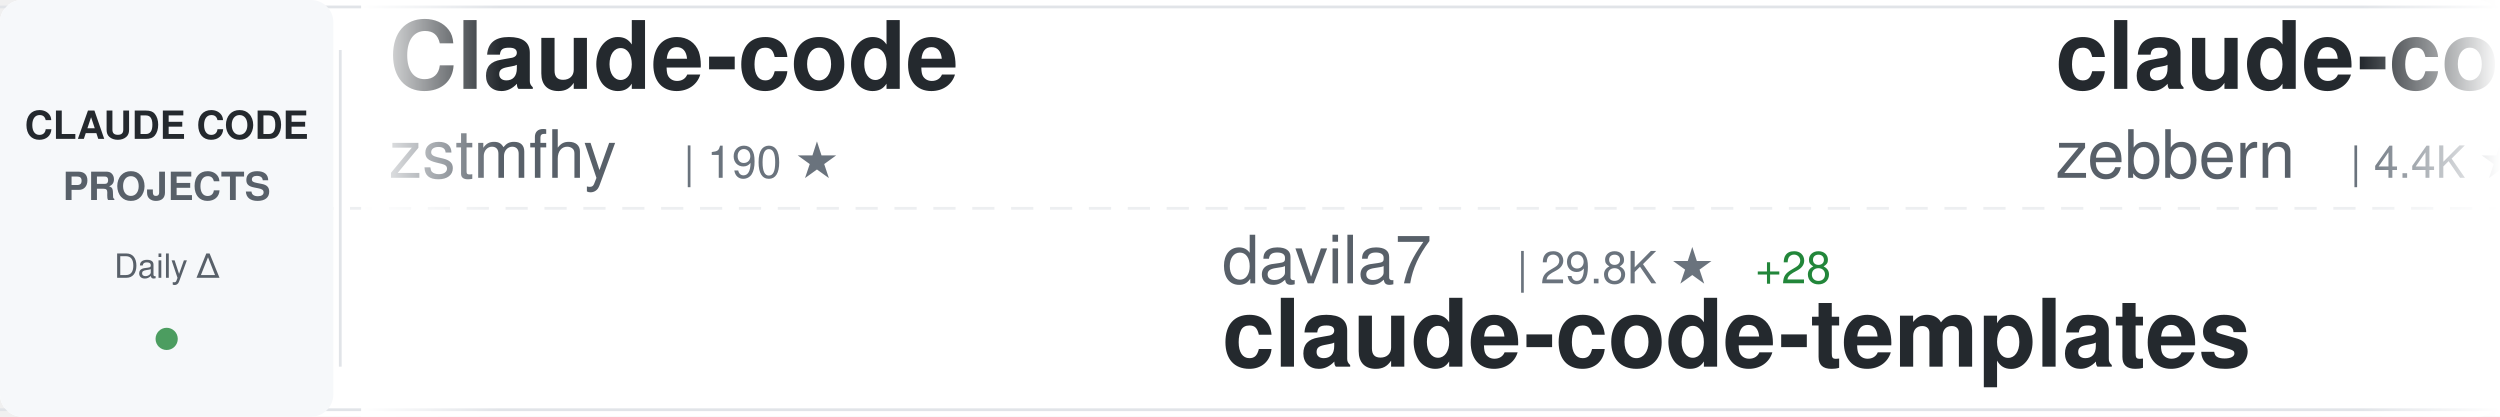
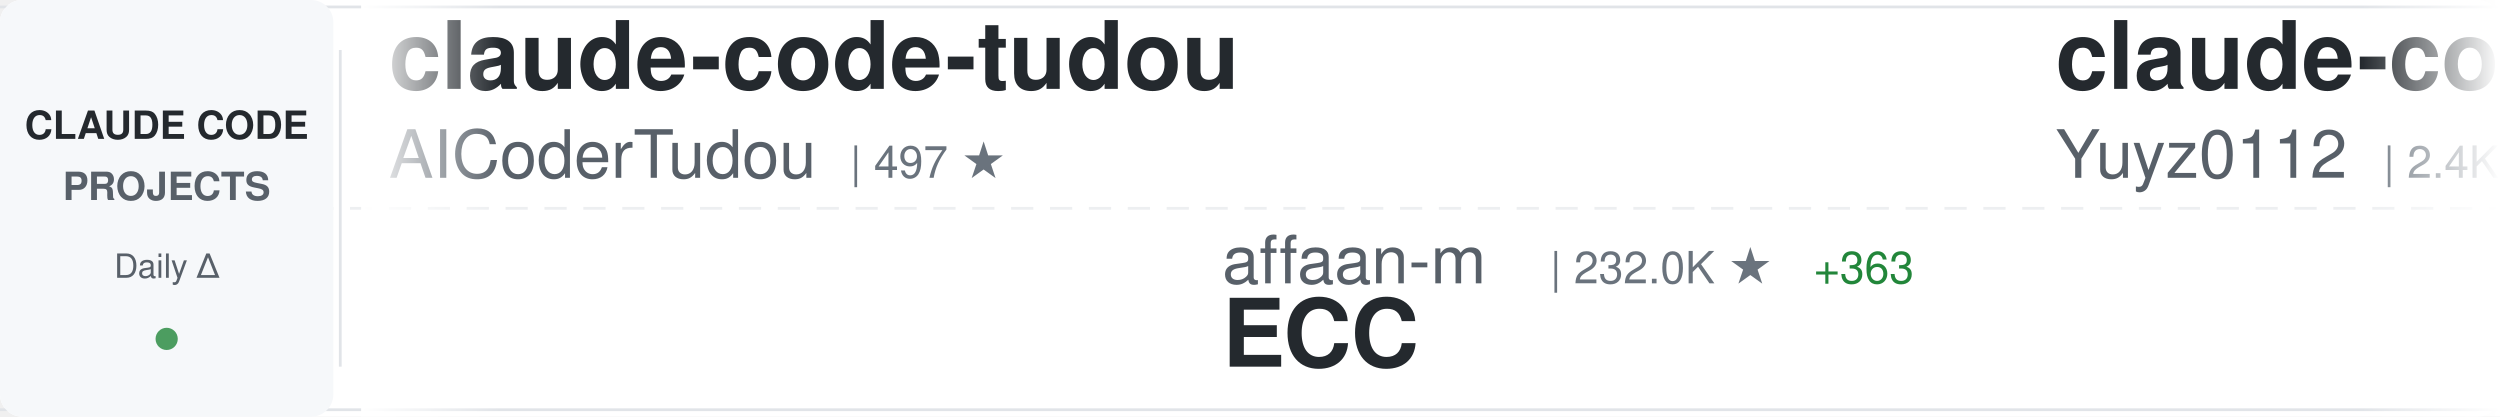
<svg xmlns="http://www.w3.org/2000/svg" width="900" height="150">
  <defs>
    <linearGradient id="awesomeLeftFade" x1="0%" y1="0%" x2="100%" y2="0%">
      <stop offset="0%" style="stop-color:#ffffff;stop-opacity:1" />
      <stop offset="100%" style="stop-color:#ffffff;stop-opacity:0" />
    </linearGradient>
    <linearGradient id="awesomeRightFade" x1="0%" y1="0%" x2="100%" y2="0%">
      <stop offset="0%" style="stop-color:#ffffff;stop-opacity:0" />
      <stop offset="100%" style="stop-color:#ffffff;stop-opacity:1" />
    </linearGradient>
  </defs>
  <rect width="900" height="150" fill="#ffffff" rx="8" />
  <rect x="0" y="2" width="900" height="1" fill="#e1e4e8" />
  <rect x="0" y="147" width="900" height="1" fill="#e1e4e8" />
  <line x1="0" y1="75" x2="900" y2="75" stroke="#e1e4e8" stroke-width="1" stroke-dasharray="8 6" opacity="0.6" />
  <rect x="0" y="0" width="120" height="150" fill="#f6f8fa" rx="8" />
  <text x="60" y="50" font-family="-apple-system, BlinkMacSystemFont, 'Segoe UI', Helvetica, Arial, sans-serif" font-size="14" font-weight="600" fill="#24292e" text-anchor="middle">CLAUDE CODE</text>
  <text x="60" y="72" font-family="-apple-system, BlinkMacSystemFont, 'Segoe UI', Helvetica, Arial, sans-serif" font-size="14" font-weight="600" fill="#586069" text-anchor="middle">PROJECTS</text>
  <text x="60" y="100" font-family="-apple-system, BlinkMacSystemFont, 'Segoe UI', Helvetica, Arial, sans-serif" font-size="12" font-weight="500" fill="#586069" text-anchor="middle">Daily Δ</text>
  <circle cx="60" cy="122" r="4" fill="#22863a" opacity="0.8" />
  <rect x="122" y="18" width="1" height="114" fill="#e1e4e8" />
  <clipPath id="awesomeTickerClip">
    <rect x="130" y="0" width="770" height="150" />
  </clipPath>
  <g clip-path="url(#awesomeTickerClip)">
    <g id="awesomeTickerItems">
      <animateTransform attributeName="transform" attributeType="XML" type="translate" from="0 0" to="-3000 0" dur="54s" repeatCount="indefinite" />
      <g transform="translate(0, 0)">
-         <text x="140" y="32" font-family="-apple-system, BlinkMacSystemFont, 'Segoe UI', Helvetica, Arial, sans-serif" font-size="34" font-weight="600" fill="#24292e">Claude-code</text>
-         <text x="140" y="64" font-family="-apple-system, BlinkMacSystemFont, 'Segoe UI', Helvetica, Arial, sans-serif" font-size="24" font-weight="400" fill="#586069">zstmfhy</text>
-         <text x="246" y="64" font-family="-apple-system, BlinkMacSystemFont, 'Segoe UI', Helvetica, Arial, sans-serif" font-size="16" font-weight="500" fill="#6a737d">| 190 ★</text>
+         <text x="140" y="32" font-family="-apple-system, BlinkMacSystemFont, 'Segoe UI', Helvetica, Arial, sans-serif" font-size="34" font-weight="600" fill="#24292e">claude-code-tudou</text>
+         <text x="140" y="64" font-family="-apple-system, BlinkMacSystemFont, 'Segoe UI', Helvetica, Arial, sans-serif" font-size="24" font-weight="400" fill="#586069">AICoderTudou</text>
+         <text x="306" y="64" font-family="-apple-system, BlinkMacSystemFont, 'Segoe UI', Helvetica, Arial, sans-serif" font-size="16" font-weight="500" fill="#6a737d">| 497 ★</text>
      </g>
      <g transform="translate(300, 0)">
-         <text x="140" y="102" font-family="-apple-system, BlinkMacSystemFont, 'Segoe UI', Helvetica, Arial, sans-serif" font-size="24" font-weight="400" fill="#586069">davila7</text>
-         <text x="246" y="102" font-family="-apple-system, BlinkMacSystemFont, 'Segoe UI', Helvetica, Arial, sans-serif" font-size="16" font-weight="500" fill="#6a737d">| 29.8K ★</text>
-         <text x="332" y="102" font-family="-apple-system, BlinkMacSystemFont, 'Segoe UI', Helvetica, Arial, sans-serif" font-size="16" font-weight="500" fill="#22863a"> +28</text>
-         <text x="140" y="132" font-family="-apple-system, BlinkMacSystemFont, 'Segoe UI', Helvetica, Arial, sans-serif" font-size="34" font-weight="600" fill="#24292e">claude-code-templates</text>
+         <text x="140" y="102" font-family="-apple-system, BlinkMacSystemFont, 'Segoe UI', Helvetica, Arial, sans-serif" font-size="24" font-weight="400" fill="#586069">affaan-m</text>
+         <text x="258" y="102" font-family="-apple-system, BlinkMacSystemFont, 'Segoe UI', Helvetica, Arial, sans-serif" font-size="16" font-weight="500" fill="#6a737d">| 232.0K ★</text>
+         <text x="353" y="102" font-family="-apple-system, BlinkMacSystemFont, 'Segoe UI', Helvetica, Arial, sans-serif" font-size="16" font-weight="500" fill="#22863a"> +363</text>
+         <text x="140" y="132" font-family="-apple-system, BlinkMacSystemFont, 'Segoe UI', Helvetica, Arial, sans-serif" font-size="34" font-weight="600" fill="#24292e">ECC</text>
      </g>
      <g transform="translate(600, 0)">
-         <text x="140" y="32" font-family="-apple-system, BlinkMacSystemFont, 'Segoe UI', Helvetica, Arial, sans-serif" font-size="34" font-weight="600" fill="#24292e">claude-code-guide</text>
-         <text x="140" y="64" font-family="-apple-system, BlinkMacSystemFont, 'Segoe UI', Helvetica, Arial, sans-serif" font-size="24" font-weight="400" fill="#586069">zebbern</text>
-         <text x="246" y="64" font-family="-apple-system, BlinkMacSystemFont, 'Segoe UI', Helvetica, Arial, sans-serif" font-size="16" font-weight="500" fill="#6a737d">| 4.4K ★</text>
-         <text x="323" y="64" font-family="-apple-system, BlinkMacSystemFont, 'Segoe UI', Helvetica, Arial, sans-serif" font-size="16" font-weight="500" fill="#22863a"> +1</text>
+         <text x="140" y="32" font-family="-apple-system, BlinkMacSystemFont, 'Segoe UI', Helvetica, Arial, sans-serif" font-size="34" font-weight="600" fill="#24292e">claude-code-reverse</text>
+         <text x="140" y="64" font-family="-apple-system, BlinkMacSystemFont, 'Segoe UI', Helvetica, Arial, sans-serif" font-size="24" font-weight="400" fill="#586069">Yuyz0112</text>
+         <text x="258" y="64" font-family="-apple-system, BlinkMacSystemFont, 'Segoe UI', Helvetica, Arial, sans-serif" font-size="16" font-weight="500" fill="#6a737d">| 2.4K ★</text>
      </g>
      <g transform="translate(900, 0)">
+         <text x="140" y="102" font-family="-apple-system, BlinkMacSystemFont, 'Segoe UI', Helvetica, Arial, sans-serif" font-size="24" font-weight="400" fill="#586069">ding113</text>
+         <text x="246" y="102" font-family="-apple-system, BlinkMacSystemFont, 'Segoe UI', Helvetica, Arial, sans-serif" font-size="16" font-weight="500" fill="#6a737d">| 3.3K ★</text>
+         <text x="323" y="102" font-family="-apple-system, BlinkMacSystemFont, 'Segoe UI', Helvetica, Arial, sans-serif" font-size="16" font-weight="500" fill="#22863a"> +2</text>
+         <text x="140" y="132" font-family="-apple-system, BlinkMacSystemFont, 'Segoe UI', Helvetica, Arial, sans-serif" font-size="34" font-weight="600" fill="#24292e">claude-code-hub</text>
+       </g>
+       <g transform="translate(1200, 0)">
+         <text x="140" y="32" font-family="-apple-system, BlinkMacSystemFont, 'Segoe UI', Helvetica, Arial, sans-serif" font-size="34" font-weight="600" fill="#24292e">skills</text>
+         <text x="140" y="64" font-family="-apple-system, BlinkMacSystemFont, 'Segoe UI', Helvetica, Arial, sans-serif" font-size="24" font-weight="400" fill="#586069">anthropics</text>
+         <text x="282" y="64" font-family="-apple-system, BlinkMacSystemFont, 'Segoe UI', Helvetica, Arial, sans-serif" font-size="16" font-weight="500" fill="#6a737d">| 163.3K ★</text>
+         <text x="377" y="64" font-family="-apple-system, BlinkMacSystemFont, 'Segoe UI', Helvetica, Arial, sans-serif" font-size="16" font-weight="500" fill="#22863a"> +259</text>
+       </g>
+       <g transform="translate(1500, 0)">
+         <text x="140" y="102" font-family="-apple-system, BlinkMacSystemFont, 'Segoe UI', Helvetica, Arial, sans-serif" font-size="24" font-weight="400" fill="#586069">Windy3f3f3f3f</text>
+         <text x="318" y="102" font-family="-apple-system, BlinkMacSystemFont, 'Segoe UI', Helvetica, Arial, sans-serif" font-size="16" font-weight="500" fill="#6a737d">| 2.4K ★</text>
+         <text x="395" y="102" font-family="-apple-system, BlinkMacSystemFont, 'Segoe UI', Helvetica, Arial, sans-serif" font-size="16" font-weight="500" fill="#22863a"> +10</text>
+         <text x="140" y="132" font-family="-apple-system, BlinkMacSystemFont, 'Segoe UI', Helvetica, Arial, sans-serif" font-size="34" font-weight="600" fill="#24292e">claude-code-from-scratch</text>
+       </g>
+       <g transform="translate(1800, 0)">
+         <text x="140" y="32" font-family="-apple-system, BlinkMacSystemFont, 'Segoe UI', Helvetica, Arial, sans-serif" font-size="34" font-weight="600" fill="#24292e">learn-claude-code</text>
+         <text x="140" y="64" font-family="-apple-system, BlinkMacSystemFont, 'Segoe UI', Helvetica, Arial, sans-serif" font-size="24" font-weight="400" fill="#586069">shareAI-lab</text>
+         <text x="294" y="64" font-family="-apple-system, BlinkMacSystemFont, 'Segoe UI', Helvetica, Arial, sans-serif" font-size="16" font-weight="500" fill="#6a737d">| 71.9K ★</text>
+         <text x="380" y="64" font-family="-apple-system, BlinkMacSystemFont, 'Segoe UI', Helvetica, Arial, sans-serif" font-size="16" font-weight="500" fill="#22863a"> +136</text>
+       </g>
+       <g transform="translate(2100, 0)">
+         <text x="140" y="102" font-family="-apple-system, BlinkMacSystemFont, 'Segoe UI', Helvetica, Arial, sans-serif" font-size="24" font-weight="400" fill="#586069">ykdojo</text>
+         <text x="234" y="102" font-family="-apple-system, BlinkMacSystemFont, 'Segoe UI', Helvetica, Arial, sans-serif" font-size="16" font-weight="500" fill="#6a737d">| 9.4K ★</text>
+         <text x="311" y="102" font-family="-apple-system, BlinkMacSystemFont, 'Segoe UI', Helvetica, Arial, sans-serif" font-size="16" font-weight="500" fill="#22863a"> +25</text>
+         <text x="140" y="132" font-family="-apple-system, BlinkMacSystemFont, 'Segoe UI', Helvetica, Arial, sans-serif" font-size="34" font-weight="600" fill="#24292e">claude-code-tips</text>
+       </g>
+       <g transform="translate(2400, 0)">
+         <text x="140" y="32" font-family="-apple-system, BlinkMacSystemFont, 'Segoe UI', Helvetica, Arial, sans-serif" font-size="34" font-weight="600" fill="#24292e">Dive-into-Claude-Code</text>
+         <text x="140" y="64" font-family="-apple-system, BlinkMacSystemFont, 'Segoe UI', Helvetica, Arial, sans-serif" font-size="24" font-weight="400" fill="#586069">VILA-Lab</text>
+         <text x="258" y="64" font-family="-apple-system, BlinkMacSystemFont, 'Segoe UI', Helvetica, Arial, sans-serif" font-size="16" font-weight="500" fill="#6a737d">| 2.0K ★</text>
+         <text x="335" y="64" font-family="-apple-system, BlinkMacSystemFont, 'Segoe UI', Helvetica, Arial, sans-serif" font-size="16" font-weight="500" fill="#22863a"> +6</text>
+       </g>
+       <g transform="translate(2700, 0)">
+         <text x="140" y="102" font-family="-apple-system, BlinkMacSystemFont, 'Segoe UI', Helvetica, Arial, sans-serif" font-size="24" font-weight="400" fill="#586069">nicedreamzapp</text>
+         <text x="318" y="102" font-family="-apple-system, BlinkMacSystemFont, 'Segoe UI', Helvetica, Arial, sans-serif" font-size="16" font-weight="500" fill="#6a737d">| 3.0K ★</text>
+         <text x="395" y="102" font-family="-apple-system, BlinkMacSystemFont, 'Segoe UI', Helvetica, Arial, sans-serif" font-size="16" font-weight="500" fill="#22863a"> +3</text>
+         <text x="140" y="132" font-family="-apple-system, BlinkMacSystemFont, 'Segoe UI', Helvetica, Arial, sans-serif" font-size="34" font-weight="600" fill="#24292e">claude-code-local</text>
+       </g>
+       <g transform="translate(3000, 0)">
+         <text x="140" y="32" font-family="-apple-system, BlinkMacSystemFont, 'Segoe UI', Helvetica, Arial, sans-serif" font-size="34" font-weight="600" fill="#24292e">claude-code-tudou</text>
+         <text x="140" y="64" font-family="-apple-system, BlinkMacSystemFont, 'Segoe UI', Helvetica, Arial, sans-serif" font-size="24" font-weight="400" fill="#586069">AICoderTudou</text>
+         <text x="306" y="64" font-family="-apple-system, BlinkMacSystemFont, 'Segoe UI', Helvetica, Arial, sans-serif" font-size="16" font-weight="500" fill="#6a737d">| 497 ★</text>
+       </g>
+       <g transform="translate(3300, 0)">
        <text x="140" y="102" font-family="-apple-system, BlinkMacSystemFont, 'Segoe UI', Helvetica, Arial, sans-serif" font-size="24" font-weight="400" fill="#586069">affaan-m</text>
        <text x="258" y="102" font-family="-apple-system, BlinkMacSystemFont, 'Segoe UI', Helvetica, Arial, sans-serif" font-size="16" font-weight="500" fill="#6a737d">| 232.0K ★</text>
-         <text x="353" y="102" font-family="-apple-system, BlinkMacSystemFont, 'Segoe UI', Helvetica, Arial, sans-serif" font-size="16" font-weight="500" fill="#22863a"> +373</text>
+         <text x="353" y="102" font-family="-apple-system, BlinkMacSystemFont, 'Segoe UI', Helvetica, Arial, sans-serif" font-size="16" font-weight="500" fill="#22863a"> +363</text>
        <text x="140" y="132" font-family="-apple-system, BlinkMacSystemFont, 'Segoe UI', Helvetica, Arial, sans-serif" font-size="34" font-weight="600" fill="#24292e">ECC</text>
      </g>
-       <g transform="translate(1200, 0)">
-         <text x="140" y="32" font-family="-apple-system, BlinkMacSystemFont, 'Segoe UI', Helvetica, Arial, sans-serif" font-size="34" font-weight="600" fill="#24292e">claude-code-engineering</text>
-         <text x="140" y="64" font-family="-apple-system, BlinkMacSystemFont, 'Segoe UI', Helvetica, Arial, sans-serif" font-size="24" font-weight="400" fill="#586069">huangjia2019</text>
-         <text x="306" y="64" font-family="-apple-system, BlinkMacSystemFont, 'Segoe UI', Helvetica, Arial, sans-serif" font-size="16" font-weight="500" fill="#6a737d">| 1.0K ★</text>
-         <text x="383" y="64" font-family="-apple-system, BlinkMacSystemFont, 'Segoe UI', Helvetica, Arial, sans-serif" font-size="16" font-weight="500" fill="#22863a"> +5</text>
-       </g>
-       <g transform="translate(1500, 0)">
-         <text x="140" y="102" font-family="-apple-system, BlinkMacSystemFont, 'Segoe UI', Helvetica, Arial, sans-serif" font-size="24" font-weight="400" fill="#586069">chauncygu</text>
-         <text x="270" y="102" font-family="-apple-system, BlinkMacSystemFont, 'Segoe UI', Helvetica, Arial, sans-serif" font-size="16" font-weight="500" fill="#6a737d">| 2.8K ★</text>
-         <text x="140" y="132" font-family="-apple-system, BlinkMacSystemFont, 'Segoe UI', Helvetica, Arial, sans-serif" font-size="34" font-weight="600" fill="#24292e">collection-claude-code-s...</text>
-       </g>
-       <g transform="translate(1800, 0)">
-         <text x="140" y="32" font-family="-apple-system, BlinkMacSystemFont, 'Segoe UI', Helvetica, Arial, sans-serif" font-size="34" font-weight="600" fill="#24292e">claude-code-spec-workflo...</text>
-         <text x="140" y="64" font-family="-apple-system, BlinkMacSystemFont, 'Segoe UI', Helvetica, Arial, sans-serif" font-size="24" font-weight="400" fill="#586069">Pimzino</text>
-         <text x="246" y="64" font-family="-apple-system, BlinkMacSystemFont, 'Segoe UI', Helvetica, Arial, sans-serif" font-size="16" font-weight="500" fill="#6a737d">| 3.8K ★</text>
-       </g>
-       <g transform="translate(2100, 0)">
-         <text x="140" y="102" font-family="-apple-system, BlinkMacSystemFont, 'Segoe UI', Helvetica, Arial, sans-serif" font-size="24" font-weight="400" fill="#586069">pedrohcgs</text>
-         <text x="270" y="102" font-family="-apple-system, BlinkMacSystemFont, 'Segoe UI', Helvetica, Arial, sans-serif" font-size="16" font-weight="500" fill="#6a737d">| 1.4K ★</text>
-         <text x="347" y="102" font-family="-apple-system, BlinkMacSystemFont, 'Segoe UI', Helvetica, Arial, sans-serif" font-size="16" font-weight="500" fill="#22863a"> +1</text>
-         <text x="140" y="132" font-family="-apple-system, BlinkMacSystemFont, 'Segoe UI', Helvetica, Arial, sans-serif" font-size="34" font-weight="600" fill="#24292e">claude-code-my-workflow</text>
-       </g>
-       <g transform="translate(2400, 0)">
-         <text x="140" y="32" font-family="-apple-system, BlinkMacSystemFont, 'Segoe UI', Helvetica, Arial, sans-serif" font-size="34" font-weight="600" fill="#24292e">claude-skills</text>
-         <text x="140" y="64" font-family="-apple-system, BlinkMacSystemFont, 'Segoe UI', Helvetica, Arial, sans-serif" font-size="24" font-weight="400" fill="#586069">alirezarezvani</text>
-         <text x="330" y="64" font-family="-apple-system, BlinkMacSystemFont, 'Segoe UI', Helvetica, Arial, sans-serif" font-size="16" font-weight="500" fill="#6a737d">| 23.0K ★</text>
-         <text x="416" y="64" font-family="-apple-system, BlinkMacSystemFont, 'Segoe UI', Helvetica, Arial, sans-serif" font-size="16" font-weight="500" fill="#22863a"> +71</text>
-       </g>
-       <g transform="translate(2700, 0)">
-         <text x="140" y="102" font-family="-apple-system, BlinkMacSystemFont, 'Segoe UI', Helvetica, Arial, sans-serif" font-size="24" font-weight="400" fill="#586069">fazxes</text>
-         <text x="234" y="102" font-family="-apple-system, BlinkMacSystemFont, 'Segoe UI', Helvetica, Arial, sans-serif" font-size="16" font-weight="500" fill="#6a737d">| 225 ★</text>
-         <text x="140" y="132" font-family="-apple-system, BlinkMacSystemFont, 'Segoe UI', Helvetica, Arial, sans-serif" font-size="34" font-weight="600" fill="#24292e">Claude-code</text>
-       </g>
-       <g transform="translate(3000, 0)">
-         <text x="140" y="32" font-family="-apple-system, BlinkMacSystemFont, 'Segoe UI', Helvetica, Arial, sans-serif" font-size="34" font-weight="600" fill="#24292e">Claude-code</text>
-         <text x="140" y="64" font-family="-apple-system, BlinkMacSystemFont, 'Segoe UI', Helvetica, Arial, sans-serif" font-size="24" font-weight="400" fill="#586069">zstmfhy</text>
-         <text x="246" y="64" font-family="-apple-system, BlinkMacSystemFont, 'Segoe UI', Helvetica, Arial, sans-serif" font-size="16" font-weight="500" fill="#6a737d">| 190 ★</text>
-       </g>
-       <g transform="translate(3300, 0)">
-         <text x="140" y="102" font-family="-apple-system, BlinkMacSystemFont, 'Segoe UI', Helvetica, Arial, sans-serif" font-size="24" font-weight="400" fill="#586069">davila7</text>
-         <text x="246" y="102" font-family="-apple-system, BlinkMacSystemFont, 'Segoe UI', Helvetica, Arial, sans-serif" font-size="16" font-weight="500" fill="#6a737d">| 29.8K ★</text>
-         <text x="332" y="102" font-family="-apple-system, BlinkMacSystemFont, 'Segoe UI', Helvetica, Arial, sans-serif" font-size="16" font-weight="500" fill="#22863a"> +28</text>
-         <text x="140" y="132" font-family="-apple-system, BlinkMacSystemFont, 'Segoe UI', Helvetica, Arial, sans-serif" font-size="34" font-weight="600" fill="#24292e">claude-code-templates</text>
-       </g>
      <g transform="translate(3600, 0)">
-         <text x="140" y="32" font-family="-apple-system, BlinkMacSystemFont, 'Segoe UI', Helvetica, Arial, sans-serif" font-size="34" font-weight="600" fill="#24292e">claude-code-guide</text>
-         <text x="140" y="64" font-family="-apple-system, BlinkMacSystemFont, 'Segoe UI', Helvetica, Arial, sans-serif" font-size="24" font-weight="400" fill="#586069">zebbern</text>
-         <text x="246" y="64" font-family="-apple-system, BlinkMacSystemFont, 'Segoe UI', Helvetica, Arial, sans-serif" font-size="16" font-weight="500" fill="#6a737d">| 4.4K ★</text>
-         <text x="323" y="64" font-family="-apple-system, BlinkMacSystemFont, 'Segoe UI', Helvetica, Arial, sans-serif" font-size="16" font-weight="500" fill="#22863a"> +1</text>
+         <text x="140" y="32" font-family="-apple-system, BlinkMacSystemFont, 'Segoe UI', Helvetica, Arial, sans-serif" font-size="34" font-weight="600" fill="#24292e">claude-code-reverse</text>
+         <text x="140" y="64" font-family="-apple-system, BlinkMacSystemFont, 'Segoe UI', Helvetica, Arial, sans-serif" font-size="24" font-weight="400" fill="#586069">Yuyz0112</text>
+         <text x="258" y="64" font-family="-apple-system, BlinkMacSystemFont, 'Segoe UI', Helvetica, Arial, sans-serif" font-size="16" font-weight="500" fill="#6a737d">| 2.4K ★</text>
      </g>
      <g transform="translate(3900, 0)">
-         <text x="140" y="102" font-family="-apple-system, BlinkMacSystemFont, 'Segoe UI', Helvetica, Arial, sans-serif" font-size="24" font-weight="400" fill="#586069">affaan-m</text>
-         <text x="258" y="102" font-family="-apple-system, BlinkMacSystemFont, 'Segoe UI', Helvetica, Arial, sans-serif" font-size="16" font-weight="500" fill="#6a737d">| 232.0K ★</text>
-         <text x="353" y="102" font-family="-apple-system, BlinkMacSystemFont, 'Segoe UI', Helvetica, Arial, sans-serif" font-size="16" font-weight="500" fill="#22863a"> +373</text>
-         <text x="140" y="132" font-family="-apple-system, BlinkMacSystemFont, 'Segoe UI', Helvetica, Arial, sans-serif" font-size="34" font-weight="600" fill="#24292e">ECC</text>
+         <text x="140" y="102" font-family="-apple-system, BlinkMacSystemFont, 'Segoe UI', Helvetica, Arial, sans-serif" font-size="24" font-weight="400" fill="#586069">ding113</text>
+         <text x="246" y="102" font-family="-apple-system, BlinkMacSystemFont, 'Segoe UI', Helvetica, Arial, sans-serif" font-size="16" font-weight="500" fill="#6a737d">| 3.3K ★</text>
+         <text x="323" y="102" font-family="-apple-system, BlinkMacSystemFont, 'Segoe UI', Helvetica, Arial, sans-serif" font-size="16" font-weight="500" fill="#22863a"> +2</text>
+         <text x="140" y="132" font-family="-apple-system, BlinkMacSystemFont, 'Segoe UI', Helvetica, Arial, sans-serif" font-size="34" font-weight="600" fill="#24292e">claude-code-hub</text>
      </g>
    </g>
  </g>
  <rect x="130" y="0" width="50" height="150" fill="url(#awesomeLeftFade)" />
  <rect x="850" y="0" width="50" height="150" fill="url(#awesomeRightFade)" />
</svg>
